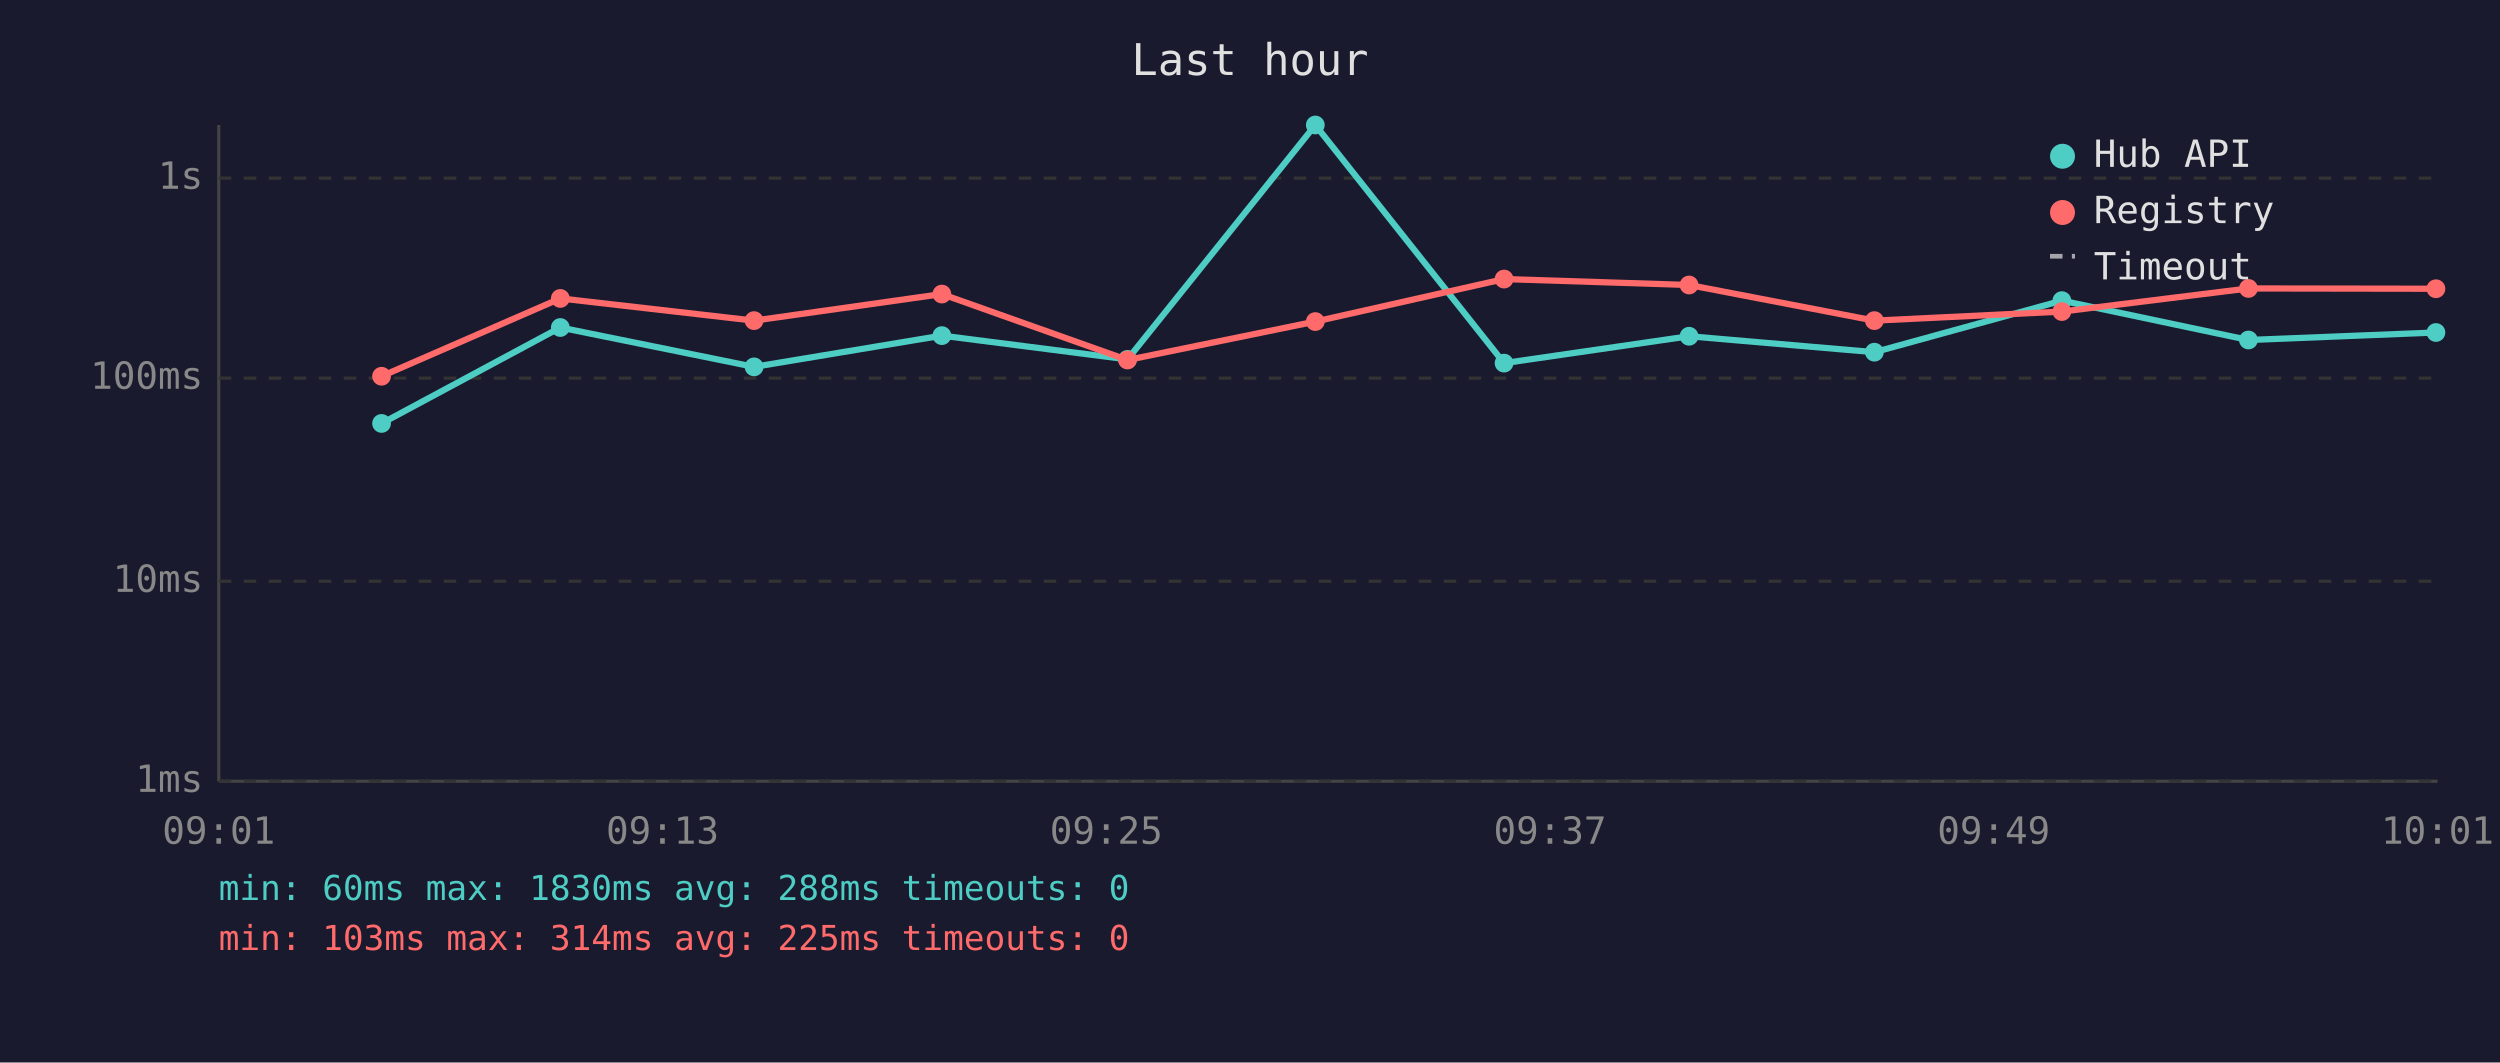
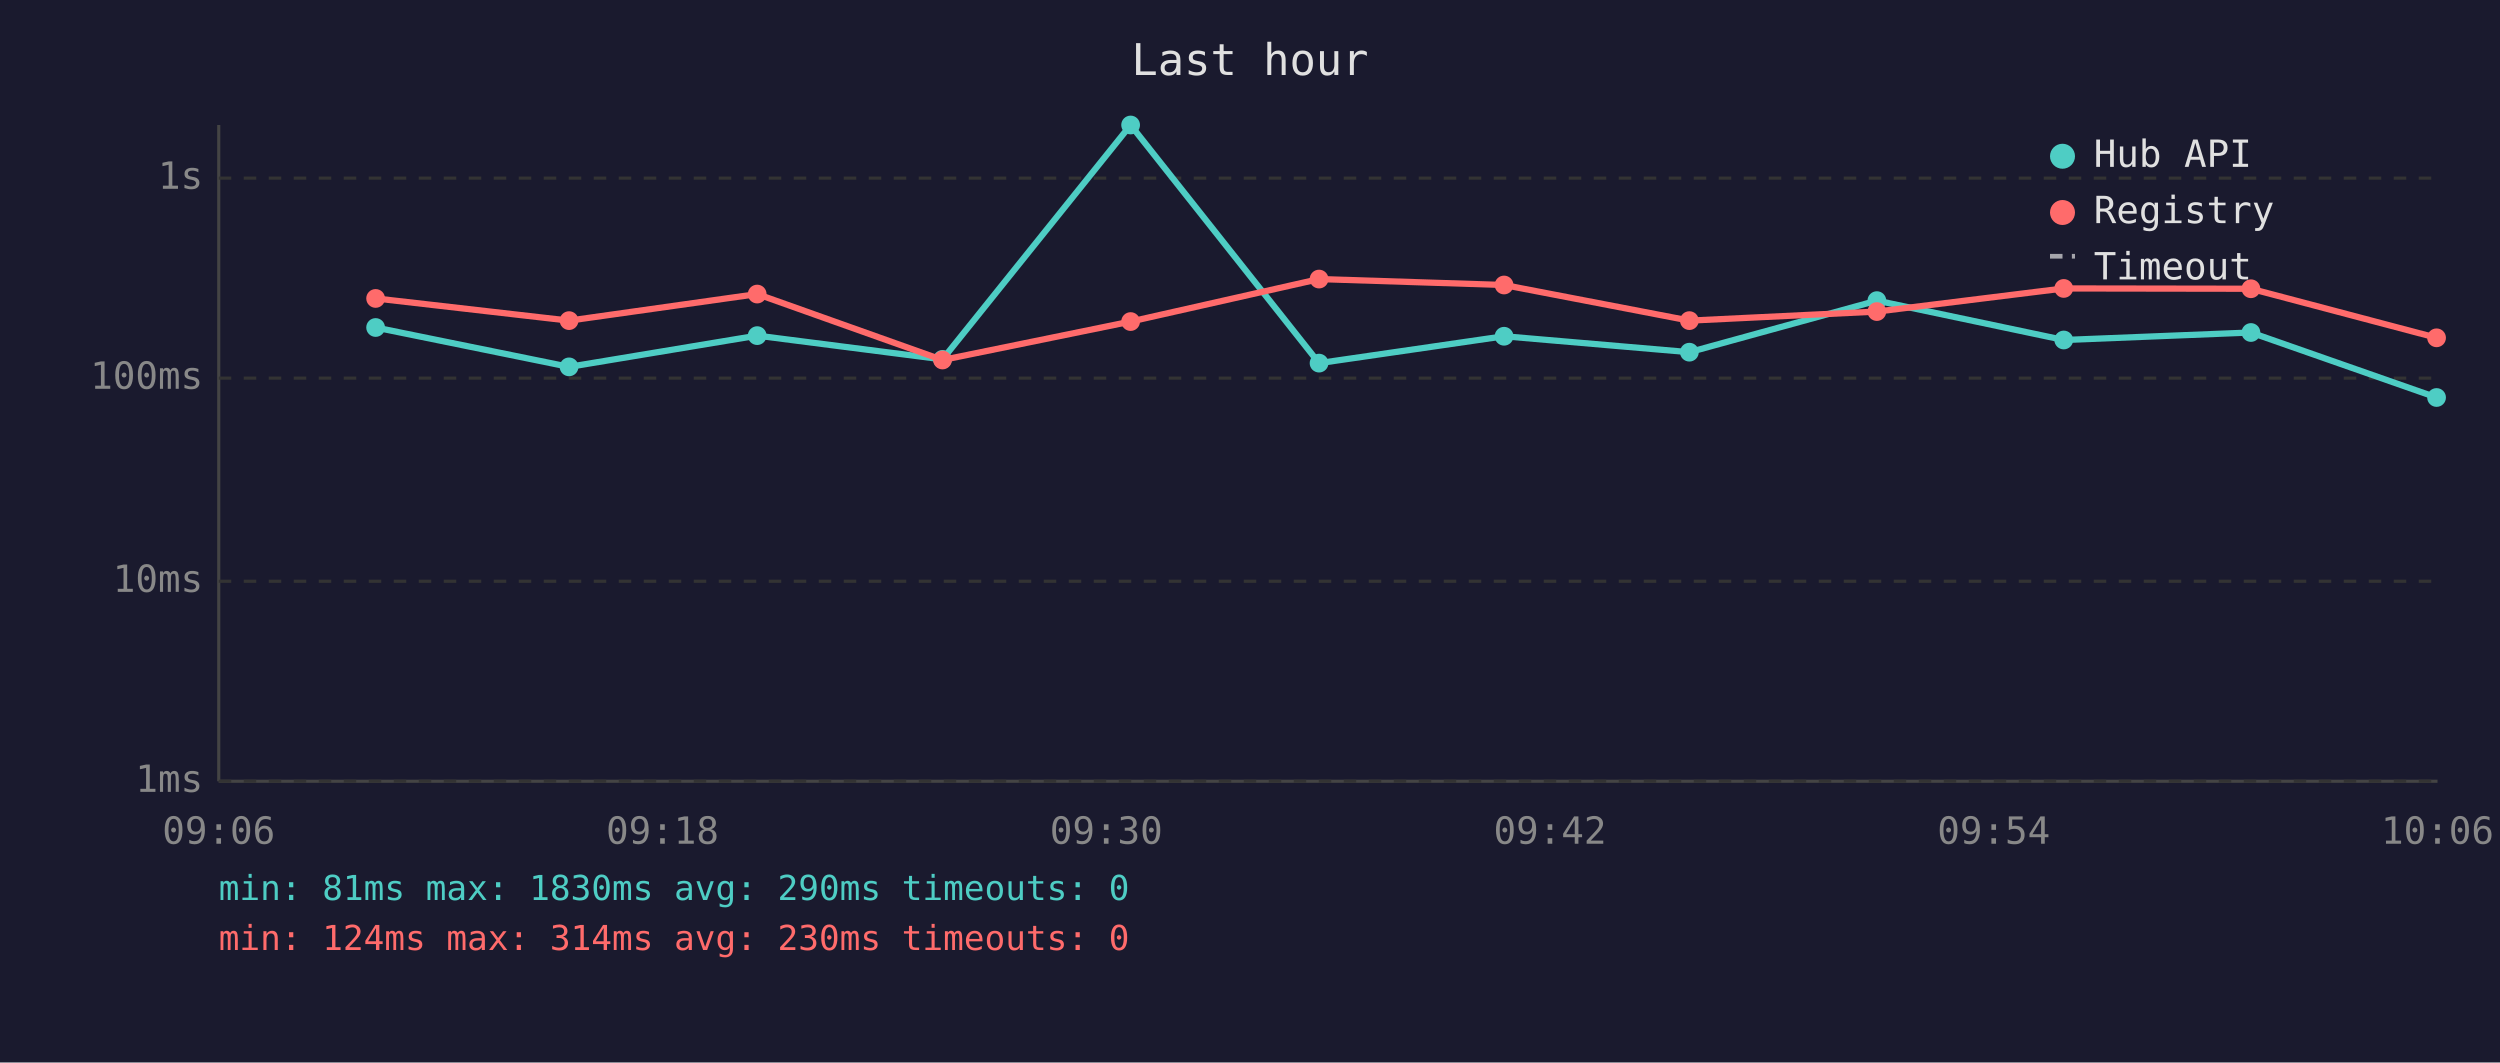
<svg xmlns="http://www.w3.org/2000/svg" viewBox="0 0 800 340" font-family="monospace" font-size="12">
  <rect width="800" height="340" fill="#1a1a2e" />
  <text x="400" y="24" fill="#e0e0e0" font-size="14" text-anchor="middle">Last hour</text>
  <line x1="70" y1="40" x2="70" y2="250" stroke="#444" stroke-width="1" />
  <line x1="70" y1="250" x2="780" y2="250" stroke="#444" stroke-width="1" />
  <line x1="70" y1="250" x2="780" y2="250" stroke="#333" stroke-width="1" stroke-dasharray="4" />
  <text x="65" y="250" fill="#888" text-anchor="end" dominant-baseline="middle">1ms</text>
  <line x1="70" y1="186" x2="780" y2="186" stroke="#333" stroke-width="1" stroke-dasharray="4" />
  <text x="65" y="186" fill="#888" text-anchor="end" dominant-baseline="middle">10ms</text>
  <line x1="70" y1="121" x2="780" y2="121" stroke="#333" stroke-width="1" stroke-dasharray="4" />
  <text x="65" y="121" fill="#888" text-anchor="end" dominant-baseline="middle">100ms</text>
  <line x1="70" y1="57" x2="780" y2="57" stroke="#333" stroke-width="1" stroke-dasharray="4" />
  <text x="65" y="57" fill="#888" text-anchor="end" dominant-baseline="middle">1s</text>
-   <text x="70" y="270" fill="#888" text-anchor="middle">09:01</text>
-   <text x="212" y="270" fill="#888" text-anchor="middle">09:13</text>
-   <text x="354" y="270" fill="#888" text-anchor="middle">09:25</text>
-   <text x="496" y="270" fill="#888" text-anchor="middle">09:37</text>
-   <text x="638" y="270" fill="#888" text-anchor="middle">09:49</text>
-   <text x="780" y="270" fill="#888" text-anchor="middle">10:01</text>
-   <polyline points="122.1,135.5 179.3,104.8 241.3,117.4 301.4,107.4 360.8,115.0 420.9,40.0 481.3,116.2 540.5,107.6 599.8,112.7 659.8,96.2 719.5,108.8 779.5,106.4" fill="none" stroke="#4ecdc4" stroke-width="2" opacity="1" />
-   <circle cx="122.1" cy="135.5" r="3" fill="#4ecdc4" />
-   <circle cx="179.3" cy="104.8" r="3" fill="#4ecdc4" />
-   <circle cx="241.3" cy="117.4" r="3" fill="#4ecdc4" />
-   <circle cx="301.4" cy="107.4" r="3" fill="#4ecdc4" />
-   <circle cx="360.8" cy="115.0" r="3" fill="#4ecdc4" />
-   <circle cx="420.9" cy="40.0" r="3" fill="#4ecdc4" />
-   <circle cx="481.3" cy="116.2" r="3" fill="#4ecdc4" />
-   <circle cx="540.5" cy="107.6" r="3" fill="#4ecdc4" />
-   <circle cx="599.8" cy="112.7" r="3" fill="#4ecdc4" />
-   <circle cx="659.8" cy="96.2" r="3" fill="#4ecdc4" />
-   <circle cx="719.5" cy="108.8" r="3" fill="#4ecdc4" />
-   <circle cx="779.5" cy="106.4" r="3" fill="#4ecdc4" />
-   <polyline points="122.1,120.4 179.3,95.5 241.3,102.6 301.4,94.1 360.8,115.2 420.9,102.9 481.3,89.3 540.5,91.2 599.8,102.6 659.8,99.7 719.5,92.3 779.5,92.4" fill="none" stroke="#ff6b6b" stroke-width="2" opacity="1" />
-   <circle cx="122.1" cy="120.4" r="3" fill="#ff6b6b" />
-   <circle cx="179.3" cy="95.5" r="3" fill="#ff6b6b" />
-   <circle cx="241.3" cy="102.6" r="3" fill="#ff6b6b" />
-   <circle cx="301.4" cy="94.1" r="3" fill="#ff6b6b" />
-   <circle cx="360.8" cy="115.2" r="3" fill="#ff6b6b" />
-   <circle cx="420.9" cy="102.9" r="3" fill="#ff6b6b" />
-   <circle cx="481.3" cy="89.3" r="3" fill="#ff6b6b" />
-   <circle cx="540.5" cy="91.2" r="3" fill="#ff6b6b" />
-   <circle cx="599.8" cy="102.6" r="3" fill="#ff6b6b" />
-   <circle cx="659.8" cy="99.7" r="3" fill="#ff6b6b" />
-   <circle cx="719.5" cy="92.3" r="3" fill="#ff6b6b" />
-   <circle cx="779.5" cy="92.4" r="3" fill="#ff6b6b" />
+   <text x="70" y="270" fill="#888" text-anchor="middle">09:06</text>
+   <text x="212" y="270" fill="#888" text-anchor="middle">09:18</text>
+   <text x="354" y="270" fill="#888" text-anchor="middle">09:30</text>
+   <text x="496" y="270" fill="#888" text-anchor="middle">09:42</text>
+   <text x="638" y="270" fill="#888" text-anchor="middle">09:54</text>
+   <text x="780" y="270" fill="#888" text-anchor="middle">10:06</text>
+   <polyline points="120.2,104.8 182.1,117.4 242.3,107.4 301.6,115.0 361.8,40.0 422.1,116.2 481.3,107.6 540.6,112.7 600.6,96.2 660.4,108.8 720.3,106.4 779.7,127.2" fill="none" stroke="#4ecdc4" stroke-width="2" opacity="1" />
+   <circle cx="120.2" cy="104.8" r="3" fill="#4ecdc4" />
+   <circle cx="182.1" cy="117.4" r="3" fill="#4ecdc4" />
+   <circle cx="242.3" cy="107.4" r="3" fill="#4ecdc4" />
+   <circle cx="301.6" cy="115.0" r="3" fill="#4ecdc4" />
+   <circle cx="361.8" cy="40.0" r="3" fill="#4ecdc4" />
+   <circle cx="422.1" cy="116.2" r="3" fill="#4ecdc4" />
+   <circle cx="481.3" cy="107.6" r="3" fill="#4ecdc4" />
+   <circle cx="540.6" cy="112.7" r="3" fill="#4ecdc4" />
+   <circle cx="600.6" cy="96.2" r="3" fill="#4ecdc4" />
+   <circle cx="660.4" cy="108.8" r="3" fill="#4ecdc4" />
+   <circle cx="720.3" cy="106.4" r="3" fill="#4ecdc4" />
+   <circle cx="779.7" cy="127.2" r="3" fill="#4ecdc4" />
+   <polyline points="120.2,95.5 182.1,102.6 242.3,94.1 301.6,115.2 361.8,102.9 422.1,89.3 481.3,91.2 540.6,102.6 600.6,99.7 660.4,92.3 720.3,92.4 779.7,108.1" fill="none" stroke="#ff6b6b" stroke-width="2" opacity="1" />
+   <circle cx="120.2" cy="95.5" r="3" fill="#ff6b6b" />
+   <circle cx="182.1" cy="102.6" r="3" fill="#ff6b6b" />
+   <circle cx="242.3" cy="94.1" r="3" fill="#ff6b6b" />
+   <circle cx="301.6" cy="115.2" r="3" fill="#ff6b6b" />
+   <circle cx="361.8" cy="102.9" r="3" fill="#ff6b6b" />
+   <circle cx="422.1" cy="89.3" r="3" fill="#ff6b6b" />
+   <circle cx="481.3" cy="91.2" r="3" fill="#ff6b6b" />
+   <circle cx="540.6" cy="102.6" r="3" fill="#ff6b6b" />
+   <circle cx="600.6" cy="99.7" r="3" fill="#ff6b6b" />
+   <circle cx="660.4" cy="92.3" r="3" fill="#ff6b6b" />
+   <circle cx="720.3" cy="92.4" r="3" fill="#ff6b6b" />
+   <circle cx="779.7" cy="108.1" r="3" fill="#ff6b6b" />
  <circle cx="660" cy="50" r="4" fill="#4ecdc4" />
  <text x="670" y="50" fill="#e0e0e0" dominant-baseline="middle">Hub API</text>
  <circle cx="660" cy="68" r="4" fill="#ff6b6b" />
  <text x="670" y="68" fill="#e0e0e0" dominant-baseline="middle">Registry</text>
  <line x1="656" y1="82" x2="664" y2="82" stroke="#e0e0e0" stroke-width="1.5" stroke-dasharray="4,3" opacity="0.7" />
  <text x="670" y="86" fill="#e0e0e0" dominant-baseline="middle">Timeout</text>
-   <text x="70" y="288" fill="#4ecdc4" font-size="11">min: 60ms  max: 1830ms  avg: 288ms  timeouts: 0</text>
-   <text x="70" y="304" fill="#ff6b6b" font-size="11">min: 103ms  max: 314ms  avg: 225ms  timeouts: 0</text>
+   <text x="70" y="288" fill="#4ecdc4" font-size="11">min: 81ms  max: 1830ms  avg: 290ms  timeouts: 0</text>
+   <text x="70" y="304" fill="#ff6b6b" font-size="11">min: 124ms  max: 314ms  avg: 230ms  timeouts: 0</text>
</svg>
